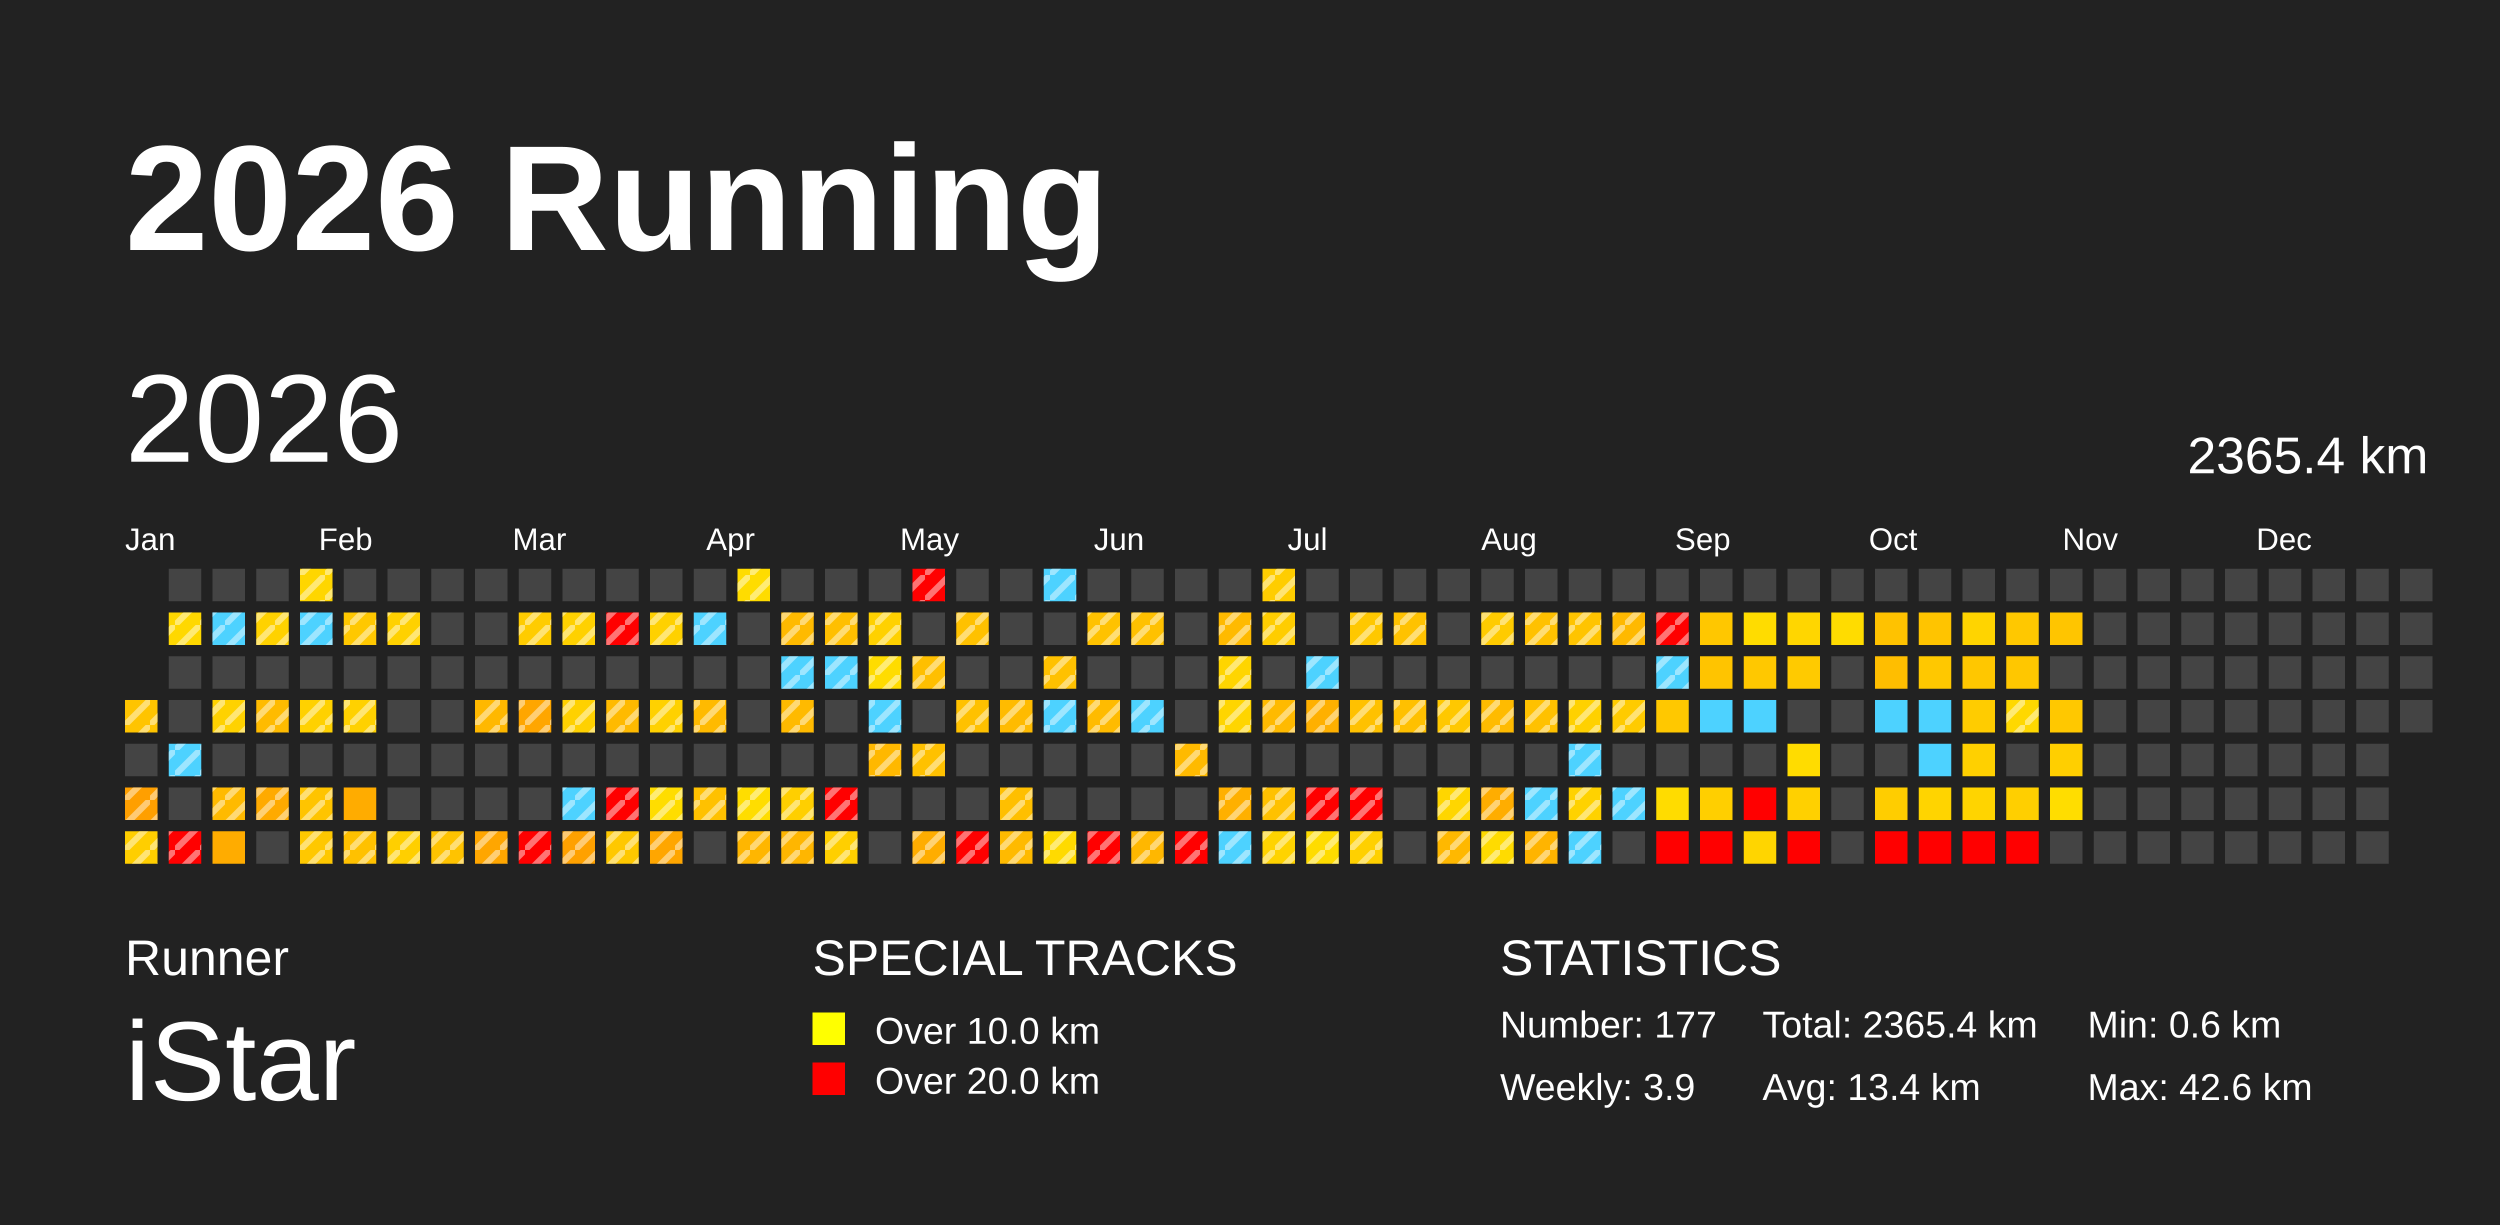
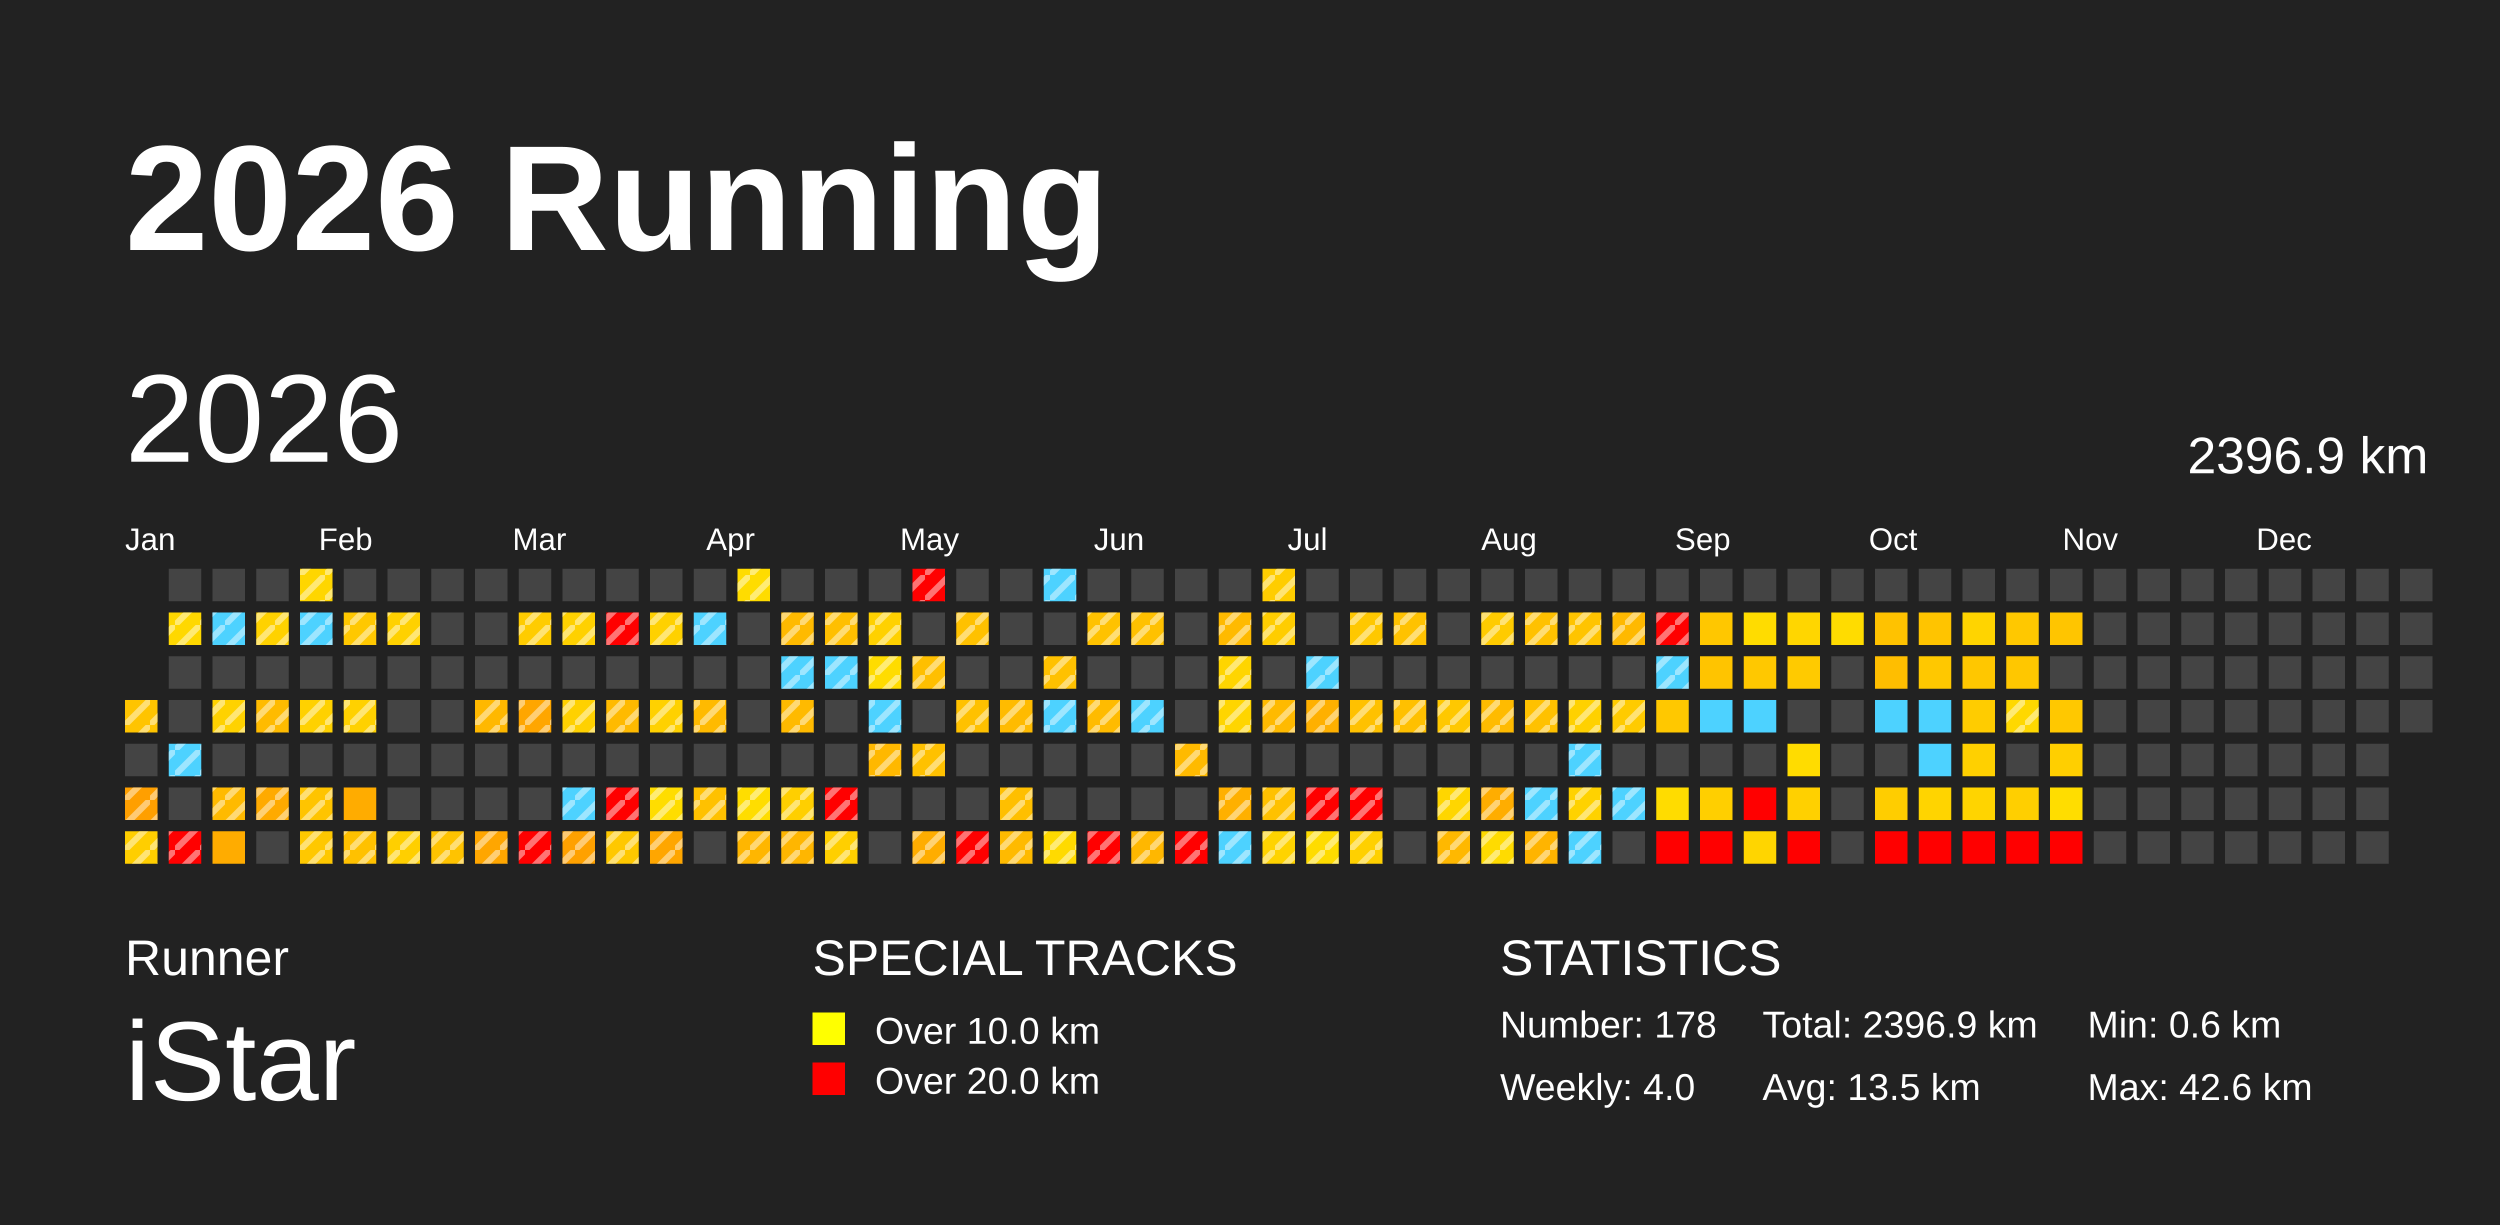
<svg xmlns="http://www.w3.org/2000/svg" baseProfile="full" height="98mm" version="1.1" viewBox="0,0,200,98" width="200mm">
  <defs>
    <pattern height="2" id="indoor-stripe" patternUnits="userSpaceOnUse" width="2">
      <line stroke="white" stroke-opacity="0.45" stroke-width="0.5" x1="0" x2="2" y1="2" y2="0" />
    </pattern>
  </defs>
  <rect fill="#222222" height="98" width="200" x="0" y="0" />
  <text fill="#FFFFFF" style="font-size:12px; font-family:Arial; font-weight:bold;" x="10" y="20">2026 Running</text>
  <text fill="#FFFFFF" style="font-size:4px; font-family:Arial" x="10" y="78">Runner</text>
  <text fill="#FFFFFF" style="font-size:9px; font-family:Arial" x="10" y="88">iStar</text>
  <text fill="#FFFFFF" style="font-size:4px; font-family:Arial" x="65" y="78">SPECIAL TRACKS</text>
  <rect fill="yellow" height="2.6" width="2.6" x="65" y="81" />
  <text fill="#FFFFFF" style="font-size:3px; font-family:Arial" x="70" y="83.5">Over 10.0 km</text>
  <rect fill="red" height="2.6" width="2.6" x="65" y="85" />
  <text fill="#FFFFFF" style="font-size:3px; font-family:Arial" x="70" y="87.5">Over 20.0 km</text>
  <text fill="#FFFFFF" style="font-size:4px; font-family:Arial" x="120" y="78">STATISTICS</text>
-   <text fill="#FFFFFF" style="font-size:3px; font-family:Arial" x="120" y="83">Number: 177</text>
-   <text fill="#FFFFFF" style="font-size:3px; font-family:Arial" x="120" y="88">Weekly: 3.9</text>
-   <text fill="#FFFFFF" style="font-size:3px; font-family:Arial" x="141" y="83">Total: 2365.4 km</text>
-   <text fill="#FFFFFF" style="font-size:3px; font-family:Arial" x="141" y="88">Avg: 13.4 km</text>
+   <text fill="#FFFFFF" style="font-size:3px; font-family:Arial" x="120" y="83">Number: 178</text>
+   <text fill="#FFFFFF" style="font-size:3px; font-family:Arial" x="120" y="88">Weekly: 4.0</text>
+   <text fill="#FFFFFF" style="font-size:3px; font-family:Arial" x="141" y="83">Total: 2396.9 km</text>
+   <text fill="#FFFFFF" style="font-size:3px; font-family:Arial" x="141" y="88">Avg: 13.5 km</text>
  <text fill="#FFFFFF" style="font-size:3px; font-family:Arial" x="167" y="83">Min: 0.6 km</text>
  <text fill="#FFFFFF" style="font-size:3px; font-family:Arial" x="167" y="88">Max: 42.6 km</text>
  <text dominant-baseline="hanging" fill="#FFFFFF" style="font-size:10.0px; font-family:Arial;" x="10" y="30">2026</text>
-   <text dominant-baseline="hanging" fill="#FFFFFF" style="font-size:4.125px; font-family:Arial;" x="175" y="35">2365.4 km</text>
+   <text dominant-baseline="hanging" fill="#FFFFFF" style="font-size:4.125px; font-family:Arial;" x="175" y="35">2396.9 km</text>
  <text fill="#FFFFFF" style="font-size:2.5px; font-family:Arial" x="10.0" y="44">Jan</text>
  <text fill="#FFFFFF" style="font-size:2.5px; font-family:Arial" x="25.5" y="44">Feb</text>
  <text fill="#FFFFFF" style="font-size:2.5px; font-family:Arial" x="41.0" y="44">Mar</text>
  <text fill="#FFFFFF" style="font-size:2.5px; font-family:Arial" x="56.5" y="44">Apr</text>
  <text fill="#FFFFFF" style="font-size:2.5px; font-family:Arial" x="72.0" y="44">May</text>
  <text fill="#FFFFFF" style="font-size:2.5px; font-family:Arial" x="87.5" y="44">Jun</text>
  <text fill="#FFFFFF" style="font-size:2.5px; font-family:Arial" x="103.0" y="44">Jul</text>
  <text fill="#FFFFFF" style="font-size:2.5px; font-family:Arial" x="118.5" y="44">Aug</text>
  <text fill="#FFFFFF" style="font-size:2.5px; font-family:Arial" x="134.0" y="44">Sep</text>
  <text fill="#FFFFFF" style="font-size:2.5px; font-family:Arial" x="149.5" y="44">Oct</text>
  <text fill="#FFFFFF" style="font-size:2.5px; font-family:Arial" x="165.0" y="44">Nov</text>
  <text fill="#FFFFFF" style="font-size:2.5px; font-family:Arial" x="180.5" y="44">Dec</text>
  <rect fill="#ffc400" height="2.6" width="2.6" x="10.0" y="56.0" />
  <rect fill="url(#indoor-stripe)" height="2.6" style="pointer-events: none;" width="2.6" x="10.0" y="56.0" />
  <rect fill="#444444" height="2.6" width="2.6" x="10.0" y="59.5" />
  <rect fill="#ff9f00" height="2.6" width="2.6" x="10.0" y="63.0" />
  <rect fill="url(#indoor-stripe)" height="2.6" style="pointer-events: none;" width="2.6" x="10.0" y="63.0" />
  <rect fill="#ffce00" height="2.6" width="2.6" x="10.0" y="66.5" />
  <rect fill="url(#indoor-stripe)" height="2.6" style="pointer-events: none;" width="2.6" x="10.0" y="66.5" />
  <rect fill="#444444" height="2.6" width="2.6" x="13.5" y="45.5" />
  <rect fill="#ffd800" height="2.6" width="2.6" x="13.5" y="49.0" />
  <rect fill="url(#indoor-stripe)" height="2.6" style="pointer-events: none;" width="2.6" x="13.5" y="49.0" />
  <rect fill="#444444" height="2.6" width="2.6" x="13.5" y="52.5" />
  <rect fill="#444444" height="2.6" width="2.6" x="13.5" y="56.0" />
  <rect fill="#4dd2ff" height="2.6" width="2.6" x="13.5" y="59.5" />
  <rect fill="url(#indoor-stripe)" height="2.6" style="pointer-events: none;" width="2.6" x="13.5" y="59.5" />
  <rect fill="#444444" height="2.6" width="2.6" x="13.5" y="63.0" />
  <rect fill="red" height="2.6" width="2.6" x="13.5" y="66.5" />
  <rect fill="url(#indoor-stripe)" height="2.6" style="pointer-events: none;" width="2.6" x="13.5" y="66.5" />
  <rect fill="#444444" height="2.6" width="2.6" x="17.0" y="45.5" />
  <rect fill="#4dd2ff" height="2.6" width="2.6" x="17.0" y="49.0" />
  <rect fill="url(#indoor-stripe)" height="2.6" style="pointer-events: none;" width="2.6" x="17.0" y="49.0" />
  <rect fill="#444444" height="2.6" width="2.6" x="17.0" y="52.5" />
  <rect fill="#ffd200" height="2.6" width="2.6" x="17.0" y="56.0" />
  <rect fill="url(#indoor-stripe)" height="2.6" style="pointer-events: none;" width="2.6" x="17.0" y="56.0" />
  <rect fill="#444444" height="2.6" width="2.6" x="17.0" y="59.5" />
  <rect fill="#ffba00" height="2.6" width="2.6" x="17.0" y="63.0" />
  <rect fill="url(#indoor-stripe)" height="2.6" style="pointer-events: none;" width="2.6" x="17.0" y="63.0" />
  <rect fill="#ffac00" height="2.6" width="2.6" x="17.0" y="66.5" />
  <rect fill="#444444" height="2.6" width="2.6" x="20.5" y="45.5" />
  <rect fill="#ffd200" height="2.6" width="2.6" x="20.5" y="49.0" />
  <rect fill="url(#indoor-stripe)" height="2.6" style="pointer-events: none;" width="2.6" x="20.5" y="49.0" />
  <rect fill="#444444" height="2.6" width="2.6" x="20.5" y="52.5" />
  <rect fill="#ffbb00" height="2.6" width="2.6" x="20.5" y="56.0" />
  <rect fill="url(#indoor-stripe)" height="2.6" style="pointer-events: none;" width="2.6" x="20.5" y="56.0" />
  <rect fill="#444444" height="2.6" width="2.6" x="20.5" y="59.5" />
  <rect fill="#ffaa00" height="2.6" width="2.6" x="20.5" y="63.0" />
  <rect fill="url(#indoor-stripe)" height="2.6" style="pointer-events: none;" width="2.6" x="20.5" y="63.0" />
  <rect fill="#444444" height="2.6" width="2.6" x="20.5" y="66.5" />
  <rect fill="#ffd600" height="2.6" width="2.6" x="24.0" y="45.5" />
  <rect fill="url(#indoor-stripe)" height="2.6" style="pointer-events: none;" width="2.6" x="24.0" y="45.5" />
  <rect fill="#4dd2ff" height="2.6" width="2.6" x="24.0" y="49.0" />
  <rect fill="url(#indoor-stripe)" height="2.6" style="pointer-events: none;" width="2.6" x="24.0" y="49.0" />
  <rect fill="#444444" height="2.6" width="2.6" x="24.0" y="52.5" />
  <rect fill="#ffd100" height="2.6" width="2.6" x="24.0" y="56.0" />
  <rect fill="url(#indoor-stripe)" height="2.6" style="pointer-events: none;" width="2.6" x="24.0" y="56.0" />
  <rect fill="#444444" height="2.6" width="2.6" x="24.0" y="59.5" />
  <rect fill="#ffc400" height="2.6" width="2.6" x="24.0" y="63.0" />
  <rect fill="url(#indoor-stripe)" height="2.6" style="pointer-events: none;" width="2.6" x="24.0" y="63.0" />
  <rect fill="#ffc800" height="2.6" width="2.6" x="24.0" y="66.5" />
  <rect fill="url(#indoor-stripe)" height="2.6" style="pointer-events: none;" width="2.6" x="24.0" y="66.5" />
  <rect fill="#444444" height="2.6" width="2.6" x="27.5" y="45.5" />
  <rect fill="#ffc800" height="2.6" width="2.6" x="27.5" y="49.0" />
  <rect fill="url(#indoor-stripe)" height="2.6" style="pointer-events: none;" width="2.6" x="27.5" y="49.0" />
  <rect fill="#444444" height="2.6" width="2.6" x="27.5" y="52.5" />
  <rect fill="#ffd100" height="2.6" width="2.6" x="27.5" y="56.0" />
  <rect fill="url(#indoor-stripe)" height="2.6" style="pointer-events: none;" width="2.6" x="27.5" y="56.0" />
  <rect fill="#444444" height="2.6" width="2.6" x="27.5" y="59.5" />
  <rect fill="#ffac00" height="2.6" width="2.6" x="27.5" y="63.0" />
  <rect fill="#ffc100" height="2.6" width="2.6" x="27.5" y="66.5" />
  <rect fill="url(#indoor-stripe)" height="2.6" style="pointer-events: none;" width="2.6" x="27.5" y="66.5" />
  <rect fill="#444444" height="2.6" width="2.6" x="31.0" y="45.5" />
  <rect fill="#ffd100" height="2.6" width="2.6" x="31.0" y="49.0" />
  <rect fill="url(#indoor-stripe)" height="2.6" style="pointer-events: none;" width="2.6" x="31.0" y="49.0" />
  <rect fill="#444444" height="2.6" width="2.6" x="31.0" y="52.5" />
  <rect fill="#444444" height="2.6" width="2.6" x="31.0" y="56.0" />
  <rect fill="#444444" height="2.6" width="2.6" x="31.0" y="59.5" />
  <rect fill="#444444" height="2.6" width="2.6" x="31.0" y="63.0" />
  <rect fill="#ffcf00" height="2.6" width="2.6" x="31.0" y="66.5" />
  <rect fill="url(#indoor-stripe)" height="2.6" style="pointer-events: none;" width="2.6" x="31.0" y="66.5" />
  <rect fill="#444444" height="2.6" width="2.6" x="34.5" y="45.5" />
  <rect fill="#444444" height="2.6" width="2.6" x="34.5" y="49.0" />
  <rect fill="#444444" height="2.6" width="2.6" x="34.5" y="52.5" />
  <rect fill="#444444" height="2.6" width="2.6" x="34.5" y="56.0" />
  <rect fill="#444444" height="2.6" width="2.6" x="34.5" y="59.5" />
  <rect fill="#444444" height="2.6" width="2.6" x="34.5" y="63.0" />
  <rect fill="#ffc300" height="2.6" width="2.6" x="34.5" y="66.5" />
  <rect fill="url(#indoor-stripe)" height="2.6" style="pointer-events: none;" width="2.6" x="34.5" y="66.5" />
  <rect fill="#444444" height="2.6" width="2.6" x="38.0" y="45.5" />
  <rect fill="#444444" height="2.6" width="2.6" x="38.0" y="49.0" />
  <rect fill="#444444" height="2.6" width="2.6" x="38.0" y="52.5" />
  <rect fill="#ffb800" height="2.6" width="2.6" x="38.0" y="56.0" />
  <rect fill="url(#indoor-stripe)" height="2.6" style="pointer-events: none;" width="2.6" x="38.0" y="56.0" />
  <rect fill="#444444" height="2.6" width="2.6" x="38.0" y="59.5" />
  <rect fill="#444444" height="2.6" width="2.6" x="38.0" y="63.0" />
  <rect fill="#ffa600" height="2.6" width="2.6" x="38.0" y="66.5" />
  <rect fill="url(#indoor-stripe)" height="2.6" style="pointer-events: none;" width="2.6" x="38.0" y="66.5" />
  <rect fill="#444444" height="2.6" width="2.6" x="41.5" y="45.5" />
  <rect fill="#ffcc00" height="2.6" width="2.6" x="41.5" y="49.0" />
  <rect fill="url(#indoor-stripe)" height="2.6" style="pointer-events: none;" width="2.6" x="41.5" y="49.0" />
  <rect fill="#444444" height="2.6" width="2.6" x="41.5" y="52.5" />
  <rect fill="#ffa600" height="2.6" width="2.6" x="41.5" y="56.0" />
  <rect fill="url(#indoor-stripe)" height="2.6" style="pointer-events: none;" width="2.6" x="41.5" y="56.0" />
  <rect fill="#444444" height="2.6" width="2.6" x="41.5" y="59.5" />
  <rect fill="#444444" height="2.6" width="2.6" x="41.5" y="63.0" />
  <rect fill="red" height="2.6" width="2.6" x="41.5" y="66.5" />
  <rect fill="url(#indoor-stripe)" height="2.6" style="pointer-events: none;" width="2.6" x="41.5" y="66.5" />
  <rect fill="#444444" height="2.6" width="2.6" x="45.0" y="45.5" />
  <rect fill="#ffd100" height="2.6" width="2.6" x="45.0" y="49.0" />
  <rect fill="url(#indoor-stripe)" height="2.6" style="pointer-events: none;" width="2.6" x="45.0" y="49.0" />
  <rect fill="#444444" height="2.6" width="2.6" x="45.0" y="52.5" />
  <rect fill="#ffd100" height="2.6" width="2.6" x="45.0" y="56.0" />
  <rect fill="url(#indoor-stripe)" height="2.6" style="pointer-events: none;" width="2.6" x="45.0" y="56.0" />
  <rect fill="#444444" height="2.6" width="2.6" x="45.0" y="59.5" />
  <rect fill="#4dd2ff" height="2.6" width="2.6" x="45.0" y="63.0" />
  <rect fill="url(#indoor-stripe)" height="2.6" style="pointer-events: none;" width="2.6" x="45.0" y="63.0" />
  <rect fill="#ffa100" height="2.6" width="2.6" x="45.0" y="66.5" />
  <rect fill="url(#indoor-stripe)" height="2.6" style="pointer-events: none;" width="2.6" x="45.0" y="66.5" />
  <rect fill="#444444" height="2.6" width="2.6" x="48.5" y="45.5" />
  <rect fill="red" height="2.6" width="2.6" x="48.5" y="49.0" />
  <rect fill="url(#indoor-stripe)" height="2.6" style="pointer-events: none;" width="2.6" x="48.5" y="49.0" />
  <rect fill="#444444" height="2.6" width="2.6" x="48.5" y="52.5" />
  <rect fill="#ffba00" height="2.6" width="2.6" x="48.5" y="56.0" />
  <rect fill="url(#indoor-stripe)" height="2.6" style="pointer-events: none;" width="2.6" x="48.5" y="56.0" />
  <rect fill="#444444" height="2.6" width="2.6" x="48.5" y="59.5" />
  <rect fill="red" height="2.6" width="2.6" x="48.5" y="63.0" />
  <rect fill="url(#indoor-stripe)" height="2.6" style="pointer-events: none;" width="2.6" x="48.5" y="63.0" />
  <rect fill="#ffc800" height="2.6" width="2.6" x="48.5" y="66.5" />
  <rect fill="url(#indoor-stripe)" height="2.6" style="pointer-events: none;" width="2.6" x="48.5" y="66.5" />
  <rect fill="#444444" height="2.6" width="2.6" x="52.0" y="45.5" />
  <rect fill="#ffd100" height="2.6" width="2.6" x="52.0" y="49.0" />
  <rect fill="url(#indoor-stripe)" height="2.6" style="pointer-events: none;" width="2.6" x="52.0" y="49.0" />
  <rect fill="#444444" height="2.6" width="2.6" x="52.0" y="52.5" />
  <rect fill="#ffd100" height="2.6" width="2.6" x="52.0" y="56.0" />
  <rect fill="url(#indoor-stripe)" height="2.6" style="pointer-events: none;" width="2.6" x="52.0" y="56.0" />
  <rect fill="#444444" height="2.6" width="2.6" x="52.0" y="59.5" />
  <rect fill="#ffdd00" height="2.6" width="2.6" x="52.0" y="63.0" />
  <rect fill="url(#indoor-stripe)" height="2.6" style="pointer-events: none;" width="2.6" x="52.0" y="63.0" />
  <rect fill="#ffa600" height="2.6" width="2.6" x="52.0" y="66.5" />
  <rect fill="url(#indoor-stripe)" height="2.6" style="pointer-events: none;" width="2.6" x="52.0" y="66.5" />
  <rect fill="#444444" height="2.6" width="2.6" x="55.5" y="45.5" />
  <rect fill="#4dd2ff" height="2.6" width="2.6" x="55.5" y="49.0" />
  <rect fill="url(#indoor-stripe)" height="2.6" style="pointer-events: none;" width="2.6" x="55.5" y="49.0" />
  <rect fill="#444444" height="2.6" width="2.6" x="55.5" y="52.5" />
  <rect fill="#ffba00" height="2.6" width="2.6" x="55.5" y="56.0" />
  <rect fill="url(#indoor-stripe)" height="2.6" style="pointer-events: none;" width="2.6" x="55.5" y="56.0" />
  <rect fill="#444444" height="2.6" width="2.6" x="55.5" y="59.5" />
  <rect fill="#ffc100" height="2.6" width="2.6" x="55.5" y="63.0" />
  <rect fill="url(#indoor-stripe)" height="2.6" style="pointer-events: none;" width="2.6" x="55.5" y="63.0" />
  <rect fill="#444444" height="2.6" width="2.6" x="55.5" y="66.5" />
  <rect fill="#ffdc00" height="2.6" width="2.6" x="59.0" y="45.5" />
  <rect fill="url(#indoor-stripe)" height="2.6" style="pointer-events: none;" width="2.6" x="59.0" y="45.5" />
  <rect fill="#444444" height="2.6" width="2.6" x="59.0" y="49.0" />
  <rect fill="#444444" height="2.6" width="2.6" x="59.0" y="52.5" />
  <rect fill="#444444" height="2.6" width="2.6" x="59.0" y="56.0" />
  <rect fill="#444444" height="2.6" width="2.6" x="59.0" y="59.5" />
  <rect fill="#ffdd00" height="2.6" width="2.6" x="59.0" y="63.0" />
  <rect fill="url(#indoor-stripe)" height="2.6" style="pointer-events: none;" width="2.6" x="59.0" y="63.0" />
  <rect fill="#ffb600" height="2.6" width="2.6" x="59.0" y="66.5" />
  <rect fill="url(#indoor-stripe)" height="2.6" style="pointer-events: none;" width="2.6" x="59.0" y="66.5" />
  <rect fill="#444444" height="2.6" width="2.6" x="62.5" y="45.5" />
  <rect fill="#ffba00" height="2.6" width="2.6" x="62.5" y="49.0" />
  <rect fill="url(#indoor-stripe)" height="2.6" style="pointer-events: none;" width="2.6" x="62.5" y="49.0" />
  <rect fill="#4dd2ff" height="2.6" width="2.6" x="62.5" y="52.5" />
  <rect fill="url(#indoor-stripe)" height="2.6" style="pointer-events: none;" width="2.6" x="62.5" y="52.5" />
  <rect fill="#ffba00" height="2.6" width="2.6" x="62.5" y="56.0" />
  <rect fill="url(#indoor-stripe)" height="2.6" style="pointer-events: none;" width="2.6" x="62.5" y="56.0" />
  <rect fill="#444444" height="2.6" width="2.6" x="62.5" y="59.5" />
  <rect fill="#ffcf00" height="2.6" width="2.6" x="62.5" y="63.0" />
  <rect fill="url(#indoor-stripe)" height="2.6" style="pointer-events: none;" width="2.6" x="62.5" y="63.0" />
  <rect fill="#ffb600" height="2.6" width="2.6" x="62.5" y="66.5" />
  <rect fill="url(#indoor-stripe)" height="2.6" style="pointer-events: none;" width="2.6" x="62.5" y="66.5" />
  <rect fill="#444444" height="2.6" width="2.6" x="66.0" y="45.5" />
  <rect fill="#ffbf00" height="2.6" width="2.6" x="66.0" y="49.0" />
  <rect fill="url(#indoor-stripe)" height="2.6" style="pointer-events: none;" width="2.6" x="66.0" y="49.0" />
  <rect fill="#4dd2ff" height="2.6" width="2.6" x="66.0" y="52.5" />
  <rect fill="url(#indoor-stripe)" height="2.6" style="pointer-events: none;" width="2.6" x="66.0" y="52.5" />
  <rect fill="#444444" height="2.6" width="2.6" x="66.0" y="56.0" />
  <rect fill="#444444" height="2.6" width="2.6" x="66.0" y="59.5" />
  <rect fill="red" height="2.6" width="2.6" x="66.0" y="63.0" />
  <rect fill="url(#indoor-stripe)" height="2.6" style="pointer-events: none;" width="2.6" x="66.0" y="63.0" />
  <rect fill="#ffcf00" height="2.6" width="2.6" x="66.0" y="66.5" />
  <rect fill="url(#indoor-stripe)" height="2.6" style="pointer-events: none;" width="2.6" x="66.0" y="66.5" />
  <rect fill="#444444" height="2.6" width="2.6" x="69.5" y="45.5" />
  <rect fill="#ffd100" height="2.6" width="2.6" x="69.5" y="49.0" />
  <rect fill="url(#indoor-stripe)" height="2.6" style="pointer-events: none;" width="2.6" x="69.5" y="49.0" />
  <rect fill="#ffdc00" height="2.6" width="2.6" x="69.5" y="52.5" />
  <rect fill="url(#indoor-stripe)" height="2.6" style="pointer-events: none;" width="2.6" x="69.5" y="52.5" />
  <rect fill="#4dd2ff" height="2.6" width="2.6" x="69.5" y="56.0" />
  <rect fill="url(#indoor-stripe)" height="2.6" style="pointer-events: none;" width="2.6" x="69.5" y="56.0" />
  <rect fill="#ffb800" height="2.6" width="2.6" x="69.5" y="59.5" />
  <rect fill="url(#indoor-stripe)" height="2.6" style="pointer-events: none;" width="2.6" x="69.5" y="59.5" />
  <rect fill="#444444" height="2.6" width="2.6" x="69.5" y="63.0" />
  <rect fill="#444444" height="2.6" width="2.6" x="69.5" y="66.5" />
  <rect fill="red" height="2.6" width="2.6" x="73.0" y="45.5" />
  <rect fill="url(#indoor-stripe)" height="2.6" style="pointer-events: none;" width="2.6" x="73.0" y="45.5" />
  <rect fill="#444444" height="2.6" width="2.6" x="73.0" y="49.0" />
  <rect fill="#ffbf00" height="2.6" width="2.6" x="73.0" y="52.5" />
  <rect fill="url(#indoor-stripe)" height="2.6" style="pointer-events: none;" width="2.6" x="73.0" y="52.5" />
  <rect fill="#444444" height="2.6" width="2.6" x="73.0" y="56.0" />
  <rect fill="#ffc100" height="2.6" width="2.6" x="73.0" y="59.5" />
  <rect fill="url(#indoor-stripe)" height="2.6" style="pointer-events: none;" width="2.6" x="73.0" y="59.5" />
  <rect fill="#444444" height="2.6" width="2.6" x="73.0" y="63.0" />
  <rect fill="#ffad00" height="2.6" width="2.6" x="73.0" y="66.5" />
  <rect fill="url(#indoor-stripe)" height="2.6" style="pointer-events: none;" width="2.6" x="73.0" y="66.5" />
  <rect fill="#444444" height="2.6" width="2.6" x="76.5" y="45.5" />
  <rect fill="#ffc100" height="2.6" width="2.6" x="76.5" y="49.0" />
  <rect fill="url(#indoor-stripe)" height="2.6" style="pointer-events: none;" width="2.6" x="76.5" y="49.0" />
  <rect fill="#444444" height="2.6" width="2.6" x="76.5" y="52.5" />
  <rect fill="#ffc100" height="2.6" width="2.6" x="76.5" y="56.0" />
  <rect fill="url(#indoor-stripe)" height="2.6" style="pointer-events: none;" width="2.6" x="76.5" y="56.0" />
  <rect fill="#444444" height="2.6" width="2.6" x="76.5" y="59.5" />
  <rect fill="#444444" height="2.6" width="2.6" x="76.5" y="63.0" />
  <rect fill="red" height="2.6" width="2.6" x="76.5" y="66.5" />
  <rect fill="url(#indoor-stripe)" height="2.6" style="pointer-events: none;" width="2.6" x="76.5" y="66.5" />
  <rect fill="#444444" height="2.6" width="2.6" x="80.0" y="45.5" />
  <rect fill="#444444" height="2.6" width="2.6" x="80.0" y="49.0" />
  <rect fill="#444444" height="2.6" width="2.6" x="80.0" y="52.5" />
  <rect fill="#ffbb00" height="2.6" width="2.6" x="80.0" y="56.0" />
  <rect fill="url(#indoor-stripe)" height="2.6" style="pointer-events: none;" width="2.6" x="80.0" y="56.0" />
  <rect fill="#444444" height="2.6" width="2.6" x="80.0" y="59.5" />
  <rect fill="#ffbf00" height="2.6" width="2.6" x="80.0" y="63.0" />
  <rect fill="url(#indoor-stripe)" height="2.6" style="pointer-events: none;" width="2.6" x="80.0" y="63.0" />
  <rect fill="#ffba00" height="2.6" width="2.6" x="80.0" y="66.5" />
  <rect fill="url(#indoor-stripe)" height="2.6" style="pointer-events: none;" width="2.6" x="80.0" y="66.5" />
  <rect fill="#4dd2ff" height="2.6" width="2.6" x="83.5" y="45.5" />
  <rect fill="url(#indoor-stripe)" height="2.6" style="pointer-events: none;" width="2.6" x="83.5" y="45.5" />
  <rect fill="#444444" height="2.6" width="2.6" x="83.5" y="49.0" />
  <rect fill="#ffc100" height="2.6" width="2.6" x="83.5" y="52.5" />
  <rect fill="url(#indoor-stripe)" height="2.6" style="pointer-events: none;" width="2.6" x="83.5" y="52.5" />
  <rect fill="#4dd2ff" height="2.6" width="2.6" x="83.5" y="56.0" />
  <rect fill="url(#indoor-stripe)" height="2.6" style="pointer-events: none;" width="2.6" x="83.5" y="56.0" />
  <rect fill="#444444" height="2.6" width="2.6" x="83.5" y="59.5" />
  <rect fill="#444444" height="2.6" width="2.6" x="83.5" y="63.0" />
  <rect fill="#ffda00" height="2.6" width="2.6" x="83.5" y="66.5" />
  <rect fill="url(#indoor-stripe)" height="2.6" style="pointer-events: none;" width="2.6" x="83.5" y="66.5" />
  <rect fill="#444444" height="2.6" width="2.6" x="87.0" y="45.5" />
  <rect fill="#ffc200" height="2.6" width="2.6" x="87.0" y="49.0" />
  <rect fill="url(#indoor-stripe)" height="2.6" style="pointer-events: none;" width="2.6" x="87.0" y="49.0" />
  <rect fill="#444444" height="2.6" width="2.6" x="87.0" y="52.5" />
  <rect fill="#ffbb00" height="2.6" width="2.6" x="87.0" y="56.0" />
  <rect fill="url(#indoor-stripe)" height="2.6" style="pointer-events: none;" width="2.6" x="87.0" y="56.0" />
  <rect fill="#444444" height="2.6" width="2.6" x="87.0" y="59.5" />
  <rect fill="#444444" height="2.6" width="2.6" x="87.0" y="63.0" />
  <rect fill="red" height="2.6" width="2.6" x="87.0" y="66.5" />
  <rect fill="url(#indoor-stripe)" height="2.6" style="pointer-events: none;" width="2.6" x="87.0" y="66.5" />
  <rect fill="#444444" height="2.6" width="2.6" x="90.5" y="45.5" />
  <rect fill="#ffc100" height="2.6" width="2.6" x="90.5" y="49.0" />
  <rect fill="url(#indoor-stripe)" height="2.6" style="pointer-events: none;" width="2.6" x="90.5" y="49.0" />
  <rect fill="#444444" height="2.6" width="2.6" x="90.5" y="52.5" />
  <rect fill="#4dd2ff" height="2.6" width="2.6" x="90.5" y="56.0" />
  <rect fill="url(#indoor-stripe)" height="2.6" style="pointer-events: none;" width="2.6" x="90.5" y="56.0" />
  <rect fill="#444444" height="2.6" width="2.6" x="90.5" y="59.5" />
  <rect fill="#444444" height="2.6" width="2.6" x="90.5" y="63.0" />
  <rect fill="#ffb700" height="2.6" width="2.6" x="90.5" y="66.5" />
  <rect fill="url(#indoor-stripe)" height="2.6" style="pointer-events: none;" width="2.6" x="90.5" y="66.5" />
  <rect fill="#444444" height="2.6" width="2.6" x="94.0" y="45.5" />
  <rect fill="#444444" height="2.6" width="2.6" x="94.0" y="49.0" />
  <rect fill="#444444" height="2.6" width="2.6" x="94.0" y="52.5" />
  <rect fill="#444444" height="2.6" width="2.6" x="94.0" y="56.0" />
  <rect fill="#ffba00" height="2.6" width="2.6" x="94.0" y="59.5" />
  <rect fill="url(#indoor-stripe)" height="2.6" style="pointer-events: none;" width="2.6" x="94.0" y="59.5" />
  <rect fill="#444444" height="2.6" width="2.6" x="94.0" y="63.0" />
  <rect fill="red" height="2.6" width="2.6" x="94.0" y="66.5" />
  <rect fill="url(#indoor-stripe)" height="2.6" style="pointer-events: none;" width="2.6" x="94.0" y="66.5" />
  <rect fill="#444444" height="2.6" width="2.6" x="97.5" y="45.5" />
  <rect fill="#ffba00" height="2.6" width="2.6" x="97.5" y="49.0" />
  <rect fill="url(#indoor-stripe)" height="2.6" style="pointer-events: none;" width="2.6" x="97.5" y="49.0" />
  <rect fill="#ffd500" height="2.6" width="2.6" x="97.5" y="52.5" />
  <rect fill="url(#indoor-stripe)" height="2.6" style="pointer-events: none;" width="2.6" x="97.5" y="52.5" />
  <rect fill="#ffd500" height="2.6" width="2.6" x="97.5" y="56.0" />
  <rect fill="url(#indoor-stripe)" height="2.6" style="pointer-events: none;" width="2.6" x="97.5" y="56.0" />
  <rect fill="#444444" height="2.6" width="2.6" x="97.5" y="59.5" />
  <rect fill="#ffb000" height="2.6" width="2.6" x="97.5" y="63.0" />
  <rect fill="url(#indoor-stripe)" height="2.6" style="pointer-events: none;" width="2.6" x="97.5" y="63.0" />
  <rect fill="#4dd2ff" height="2.6" width="2.6" x="97.5" y="66.5" />
  <rect fill="url(#indoor-stripe)" height="2.6" style="pointer-events: none;" width="2.6" x="97.5" y="66.5" />
  <rect fill="#ffcd00" height="2.6" width="2.6" x="101.0" y="45.5" />
  <rect fill="url(#indoor-stripe)" height="2.6" style="pointer-events: none;" width="2.6" x="101.0" y="45.5" />
  <rect fill="#ffcd00" height="2.6" width="2.6" x="101.0" y="49.0" />
  <rect fill="url(#indoor-stripe)" height="2.6" style="pointer-events: none;" width="2.6" x="101.0" y="49.0" />
  <rect fill="#444444" height="2.6" width="2.6" x="101.0" y="52.5" />
  <rect fill="#ffba00" height="2.6" width="2.6" x="101.0" y="56.0" />
  <rect fill="url(#indoor-stripe)" height="2.6" style="pointer-events: none;" width="2.6" x="101.0" y="56.0" />
  <rect fill="#444444" height="2.6" width="2.6" x="101.0" y="59.5" />
  <rect fill="#ffc100" height="2.6" width="2.6" x="101.0" y="63.0" />
  <rect fill="url(#indoor-stripe)" height="2.6" style="pointer-events: none;" width="2.6" x="101.0" y="63.0" />
  <rect fill="#ffd300" height="2.6" width="2.6" x="101.0" y="66.5" />
  <rect fill="url(#indoor-stripe)" height="2.6" style="pointer-events: none;" width="2.6" x="101.0" y="66.5" />
  <rect fill="#444444" height="2.6" width="2.6" x="104.5" y="45.5" />
  <rect fill="#444444" height="2.6" width="2.6" x="104.5" y="49.0" />
  <rect fill="#4dd2ff" height="2.6" width="2.6" x="104.5" y="52.5" />
  <rect fill="url(#indoor-stripe)" height="2.6" style="pointer-events: none;" width="2.6" x="104.5" y="52.5" />
  <rect fill="#ffb000" height="2.6" width="2.6" x="104.5" y="56.0" />
  <rect fill="url(#indoor-stripe)" height="2.6" style="pointer-events: none;" width="2.6" x="104.5" y="56.0" />
  <rect fill="#444444" height="2.6" width="2.6" x="104.5" y="59.5" />
  <rect fill="red" height="2.6" width="2.6" x="104.5" y="63.0" />
  <rect fill="url(#indoor-stripe)" height="2.6" style="pointer-events: none;" width="2.6" x="104.5" y="63.0" />
  <rect fill="#ffdc00" height="2.6" width="2.6" x="104.5" y="66.5" />
  <rect fill="url(#indoor-stripe)" height="2.6" style="pointer-events: none;" width="2.6" x="104.5" y="66.5" />
  <rect fill="#444444" height="2.6" width="2.6" x="108.0" y="45.5" />
  <rect fill="#ffc800" height="2.6" width="2.6" x="108.0" y="49.0" />
  <rect fill="url(#indoor-stripe)" height="2.6" style="pointer-events: none;" width="2.6" x="108.0" y="49.0" />
  <rect fill="#444444" height="2.6" width="2.6" x="108.0" y="52.5" />
  <rect fill="#ffc100" height="2.6" width="2.6" x="108.0" y="56.0" />
  <rect fill="url(#indoor-stripe)" height="2.6" style="pointer-events: none;" width="2.6" x="108.0" y="56.0" />
  <rect fill="#444444" height="2.6" width="2.6" x="108.0" y="59.5" />
  <rect fill="red" height="2.6" width="2.6" x="108.0" y="63.0" />
  <rect fill="url(#indoor-stripe)" height="2.6" style="pointer-events: none;" width="2.6" x="108.0" y="63.0" />
  <rect fill="#ffd000" height="2.6" width="2.6" x="108.0" y="66.5" />
  <rect fill="url(#indoor-stripe)" height="2.6" style="pointer-events: none;" width="2.6" x="108.0" y="66.5" />
  <rect fill="#444444" height="2.6" width="2.6" x="111.5" y="45.5" />
  <rect fill="#ffc200" height="2.6" width="2.6" x="111.5" y="49.0" />
  <rect fill="url(#indoor-stripe)" height="2.6" style="pointer-events: none;" width="2.6" x="111.5" y="49.0" />
  <rect fill="#444444" height="2.6" width="2.6" x="111.5" y="52.5" />
  <rect fill="#ffc000" height="2.6" width="2.6" x="111.5" y="56.0" />
  <rect fill="url(#indoor-stripe)" height="2.6" style="pointer-events: none;" width="2.6" x="111.5" y="56.0" />
  <rect fill="#444444" height="2.6" width="2.6" x="111.5" y="59.5" />
  <rect fill="#444444" height="2.6" width="2.6" x="111.5" y="63.0" />
  <rect fill="#444444" height="2.6" width="2.6" x="111.5" y="66.5" />
  <rect fill="#444444" height="2.6" width="2.6" x="115.0" y="45.5" />
  <rect fill="#444444" height="2.6" width="2.6" x="115.0" y="49.0" />
  <rect fill="#444444" height="2.6" width="2.6" x="115.0" y="52.5" />
  <rect fill="#ffc800" height="2.6" width="2.6" x="115.0" y="56.0" />
  <rect fill="url(#indoor-stripe)" height="2.6" style="pointer-events: none;" width="2.6" x="115.0" y="56.0" />
  <rect fill="#444444" height="2.6" width="2.6" x="115.0" y="59.5" />
  <rect fill="#ffd600" height="2.6" width="2.6" x="115.0" y="63.0" />
  <rect fill="url(#indoor-stripe)" height="2.6" style="pointer-events: none;" width="2.6" x="115.0" y="63.0" />
  <rect fill="#ffb800" height="2.6" width="2.6" x="115.0" y="66.5" />
  <rect fill="url(#indoor-stripe)" height="2.6" style="pointer-events: none;" width="2.6" x="115.0" y="66.5" />
  <rect fill="#444444" height="2.6" width="2.6" x="118.5" y="45.5" />
  <rect fill="#ffcb00" height="2.6" width="2.6" x="118.5" y="49.0" />
  <rect fill="url(#indoor-stripe)" height="2.6" style="pointer-events: none;" width="2.6" x="118.5" y="49.0" />
  <rect fill="#444444" height="2.6" width="2.6" x="118.5" y="52.5" />
  <rect fill="#ffbb00" height="2.6" width="2.6" x="118.5" y="56.0" />
  <rect fill="url(#indoor-stripe)" height="2.6" style="pointer-events: none;" width="2.6" x="118.5" y="56.0" />
  <rect fill="#444444" height="2.6" width="2.6" x="118.5" y="59.5" />
  <rect fill="#ffad00" height="2.6" width="2.6" x="118.5" y="63.0" />
  <rect fill="url(#indoor-stripe)" height="2.6" style="pointer-events: none;" width="2.6" x="118.5" y="63.0" />
  <rect fill="#ffdb00" height="2.6" width="2.6" x="118.5" y="66.5" />
  <rect fill="url(#indoor-stripe)" height="2.6" style="pointer-events: none;" width="2.6" x="118.5" y="66.5" />
  <rect fill="#444444" height="2.6" width="2.6" x="122.0" y="45.5" />
  <rect fill="#ffc100" height="2.6" width="2.6" x="122.0" y="49.0" />
  <rect fill="url(#indoor-stripe)" height="2.6" style="pointer-events: none;" width="2.6" x="122.0" y="49.0" />
  <rect fill="#444444" height="2.6" width="2.6" x="122.0" y="52.5" />
  <rect fill="#ffc100" height="2.6" width="2.6" x="122.0" y="56.0" />
  <rect fill="url(#indoor-stripe)" height="2.6" style="pointer-events: none;" width="2.6" x="122.0" y="56.0" />
  <rect fill="#444444" height="2.6" width="2.6" x="122.0" y="59.5" />
  <rect fill="#4dd2ff" height="2.6" width="2.6" x="122.0" y="63.0" />
  <rect fill="url(#indoor-stripe)" height="2.6" style="pointer-events: none;" width="2.6" x="122.0" y="63.0" />
  <rect fill="#ffb400" height="2.6" width="2.6" x="122.0" y="66.5" />
  <rect fill="url(#indoor-stripe)" height="2.6" style="pointer-events: none;" width="2.6" x="122.0" y="66.5" />
  <rect fill="#444444" height="2.6" width="2.6" x="125.5" y="45.5" />
  <rect fill="#ffc400" height="2.6" width="2.6" x="125.5" y="49.0" />
  <rect fill="url(#indoor-stripe)" height="2.6" style="pointer-events: none;" width="2.6" x="125.5" y="49.0" />
  <rect fill="#444444" height="2.6" width="2.6" x="125.5" y="52.5" />
  <rect fill="#ffd100" height="2.6" width="2.6" x="125.5" y="56.0" />
  <rect fill="url(#indoor-stripe)" height="2.6" style="pointer-events: none;" width="2.6" x="125.5" y="56.0" />
  <rect fill="#4dd2ff" height="2.6" width="2.6" x="125.5" y="59.5" />
  <rect fill="url(#indoor-stripe)" height="2.6" style="pointer-events: none;" width="2.6" x="125.5" y="59.5" />
  <rect fill="#ffd200" height="2.6" width="2.6" x="125.5" y="63.0" />
  <rect fill="url(#indoor-stripe)" height="2.6" style="pointer-events: none;" width="2.6" x="125.5" y="63.0" />
  <rect fill="#4dd2ff" height="2.6" width="2.6" x="125.5" y="66.5" />
  <rect fill="url(#indoor-stripe)" height="2.6" style="pointer-events: none;" width="2.6" x="125.5" y="66.5" />
  <rect fill="#444444" height="2.6" width="2.6" x="129.0" y="45.5" />
  <rect fill="#ffb900" height="2.6" width="2.6" x="129.0" y="49.0" />
  <rect fill="url(#indoor-stripe)" height="2.6" style="pointer-events: none;" width="2.6" x="129.0" y="49.0" />
  <rect fill="#444444" height="2.6" width="2.6" x="129.0" y="52.5" />
  <rect fill="#ffcb00" height="2.6" width="2.6" x="129.0" y="56.0" />
  <rect fill="url(#indoor-stripe)" height="2.6" style="pointer-events: none;" width="2.6" x="129.0" y="56.0" />
  <rect fill="#444444" height="2.6" width="2.6" x="129.0" y="59.5" />
  <rect fill="#4dd2ff" height="2.6" width="2.6" x="129.0" y="63.0" />
  <rect fill="url(#indoor-stripe)" height="2.6" style="pointer-events: none;" width="2.6" x="129.0" y="63.0" />
  <rect fill="#444444" height="2.6" width="2.6" x="129.0" y="66.5" />
  <rect fill="#444444" height="2.6" width="2.6" x="132.5" y="45.5" />
  <rect fill="red" height="2.6" width="2.6" x="132.5" y="49.0" />
  <rect fill="url(#indoor-stripe)" height="2.6" style="pointer-events: none;" width="2.6" x="132.5" y="49.0" />
  <rect fill="#4dd2ff" height="2.6" width="2.6" x="132.5" y="52.5" />
  <rect fill="url(#indoor-stripe)" height="2.6" style="pointer-events: none;" width="2.6" x="132.5" y="52.5" />
  <rect fill="#ffc800" height="2.6" width="2.6" x="132.5" y="56.0" />
  <rect fill="#444444" height="2.6" width="2.6" x="132.5" y="59.5" />
  <rect fill="#ffdc00" height="2.6" width="2.6" x="132.5" y="63.0" />
  <rect fill="red" height="2.6" width="2.6" x="132.5" y="66.5" />
  <rect fill="#444444" height="2.6" width="2.6" x="136.0" y="45.5" />
  <rect fill="#ffc700" height="2.6" width="2.6" x="136.0" y="49.0" />
  <rect fill="#ffc400" height="2.6" width="2.6" x="136.0" y="52.5" />
  <rect fill="#4dd2ff" height="2.6" width="2.6" x="136.0" y="56.0" />
  <rect fill="#444444" height="2.6" width="2.6" x="136.0" y="59.5" />
  <rect fill="#ffcf00" height="2.6" width="2.6" x="136.0" y="63.0" />
  <rect fill="red" height="2.6" width="2.6" x="136.0" y="66.5" />
  <rect fill="#444444" height="2.6" width="2.6" x="139.5" y="45.5" />
  <rect fill="#ffdc00" height="2.6" width="2.6" x="139.5" y="49.0" />
  <rect fill="#ffc800" height="2.6" width="2.6" x="139.5" y="52.5" />
  <rect fill="#4dd2ff" height="2.6" width="2.6" x="139.5" y="56.0" />
  <rect fill="#444444" height="2.6" width="2.6" x="139.5" y="59.5" />
  <rect fill="red" height="2.6" width="2.6" x="139.5" y="63.0" />
  <rect fill="#ffd500" height="2.6" width="2.6" x="139.5" y="66.5" />
  <rect fill="#444444" height="2.6" width="2.6" x="143.0" y="45.5" />
  <rect fill="#ffd600" height="2.6" width="2.6" x="143.0" y="49.0" />
  <rect fill="#ffca00" height="2.6" width="2.6" x="143.0" y="52.5" />
  <rect fill="#444444" height="2.6" width="2.6" x="143.0" y="56.0" />
  <rect fill="#ffdc00" height="2.6" width="2.6" x="143.0" y="59.5" />
  <rect fill="#ffd000" height="2.6" width="2.6" x="143.0" y="63.0" />
  <rect fill="red" height="2.6" width="2.6" x="143.0" y="66.5" />
  <rect fill="#444444" height="2.6" width="2.6" x="146.5" y="45.5" />
  <rect fill="#ffdc00" height="2.6" width="2.6" x="146.5" y="49.0" />
  <rect fill="#444444" height="2.6" width="2.6" x="146.5" y="52.5" />
  <rect fill="#444444" height="2.6" width="2.6" x="146.5" y="56.0" />
  <rect fill="#444444" height="2.6" width="2.6" x="146.5" y="59.5" />
  <rect fill="#444444" height="2.6" width="2.6" x="146.5" y="63.0" />
  <rect fill="#444444" height="2.6" width="2.6" x="146.5" y="66.5" />
  <rect fill="#444444" height="2.6" width="2.6" x="150.0" y="45.5" />
  <rect fill="#ffc200" height="2.6" width="2.6" x="150.0" y="49.0" />
  <rect fill="#ffbe00" height="2.6" width="2.6" x="150.0" y="52.5" />
  <rect fill="#4dd2ff" height="2.6" width="2.6" x="150.0" y="56.0" />
  <rect fill="#444444" height="2.6" width="2.6" x="150.0" y="59.5" />
  <rect fill="#ffcd00" height="2.6" width="2.6" x="150.0" y="63.0" />
  <rect fill="red" height="2.6" width="2.6" x="150.0" y="66.5" />
  <rect fill="#444444" height="2.6" width="2.6" x="153.5" y="45.5" />
  <rect fill="#ffc400" height="2.6" width="2.6" x="153.5" y="49.0" />
  <rect fill="#ffc800" height="2.6" width="2.6" x="153.5" y="52.5" />
  <rect fill="#4dd2ff" height="2.6" width="2.6" x="153.5" y="56.0" />
  <rect fill="#4dd2ff" height="2.6" width="2.6" x="153.5" y="59.5" />
  <rect fill="#ffd400" height="2.6" width="2.6" x="153.5" y="63.0" />
  <rect fill="red" height="2.6" width="2.6" x="153.5" y="66.5" />
  <rect fill="#444444" height="2.6" width="2.6" x="157.0" y="45.5" />
  <rect fill="#ffd400" height="2.6" width="2.6" x="157.0" y="49.0" />
  <rect fill="#ffc700" height="2.6" width="2.6" x="157.0" y="52.5" />
  <rect fill="#ffcc00" height="2.6" width="2.6" x="157.0" y="56.0" />
  <rect fill="#ffd000" height="2.6" width="2.6" x="157.0" y="59.5" />
  <rect fill="#ffd400" height="2.6" width="2.6" x="157.0" y="63.0" />
  <rect fill="red" height="2.6" width="2.6" x="157.0" y="66.5" />
  <rect fill="#444444" height="2.6" width="2.6" x="160.5" y="45.5" />
  <rect fill="#ffc800" height="2.6" width="2.6" x="160.5" y="49.0" />
  <rect fill="#ffc700" height="2.6" width="2.6" x="160.5" y="52.5" />
  <rect fill="#ffd800" height="2.6" width="2.6" x="160.5" y="56.0" />
  <rect fill="url(#indoor-stripe)" height="2.6" style="pointer-events: none;" width="2.6" x="160.5" y="56.0" />
  <rect fill="#444444" height="2.6" width="2.6" x="160.5" y="59.5" />
  <rect fill="#ffcf00" height="2.6" width="2.6" x="160.5" y="63.0" />
  <rect fill="red" height="2.6" width="2.6" x="160.5" y="66.5" />
  <rect fill="#444444" height="2.6" width="2.6" x="164.0" y="45.5" />
  <rect fill="#ffc500" height="2.6" width="2.6" x="164.0" y="49.0" />
  <rect fill="#444444" height="2.6" width="2.6" x="164.0" y="52.5" />
  <rect fill="#ffc800" height="2.6" width="2.6" x="164.0" y="56.0" />
  <rect fill="#ffcf00" height="2.6" width="2.6" x="164.0" y="59.5" />
  <rect fill="#ffdd00" height="2.6" width="2.6" x="164.0" y="63.0" />
-   <rect fill="#444444" height="2.6" width="2.6" x="164.0" y="66.5" />
+   <rect fill="red" height="2.6" width="2.6" x="164.0" y="66.5" />
  <rect fill="#444444" height="2.6" width="2.6" x="167.5" y="45.5" />
  <rect fill="#444444" height="2.6" width="2.6" x="167.5" y="49.0" />
  <rect fill="#444444" height="2.6" width="2.6" x="167.5" y="52.5" />
  <rect fill="#444444" height="2.6" width="2.6" x="167.5" y="56.0" />
  <rect fill="#444444" height="2.6" width="2.6" x="167.5" y="59.5" />
  <rect fill="#444444" height="2.6" width="2.6" x="167.5" y="63.0" />
  <rect fill="#444444" height="2.6" width="2.6" x="167.5" y="66.5" />
  <rect fill="#444444" height="2.6" width="2.6" x="171.0" y="45.5" />
  <rect fill="#444444" height="2.6" width="2.6" x="171.0" y="49.0" />
  <rect fill="#444444" height="2.6" width="2.6" x="171.0" y="52.5" />
  <rect fill="#444444" height="2.6" width="2.6" x="171.0" y="56.0" />
  <rect fill="#444444" height="2.6" width="2.6" x="171.0" y="59.5" />
  <rect fill="#444444" height="2.6" width="2.6" x="171.0" y="63.0" />
  <rect fill="#444444" height="2.6" width="2.6" x="171.0" y="66.5" />
  <rect fill="#444444" height="2.6" width="2.6" x="174.5" y="45.5" />
  <rect fill="#444444" height="2.6" width="2.6" x="174.5" y="49.0" />
  <rect fill="#444444" height="2.6" width="2.6" x="174.5" y="52.5" />
  <rect fill="#444444" height="2.6" width="2.6" x="174.5" y="56.0" />
  <rect fill="#444444" height="2.6" width="2.6" x="174.5" y="59.5" />
  <rect fill="#444444" height="2.6" width="2.6" x="174.5" y="63.0" />
  <rect fill="#444444" height="2.6" width="2.6" x="174.5" y="66.5" />
  <rect fill="#444444" height="2.6" width="2.6" x="178.0" y="45.5" />
  <rect fill="#444444" height="2.6" width="2.6" x="178.0" y="49.0" />
  <rect fill="#444444" height="2.6" width="2.6" x="178.0" y="52.5" />
  <rect fill="#444444" height="2.6" width="2.6" x="178.0" y="56.0" />
  <rect fill="#444444" height="2.6" width="2.6" x="178.0" y="59.5" />
  <rect fill="#444444" height="2.6" width="2.6" x="178.0" y="63.0" />
  <rect fill="#444444" height="2.6" width="2.6" x="178.0" y="66.5" />
  <rect fill="#444444" height="2.6" width="2.6" x="181.5" y="45.5" />
  <rect fill="#444444" height="2.6" width="2.6" x="181.5" y="49.0" />
  <rect fill="#444444" height="2.6" width="2.6" x="181.5" y="52.5" />
  <rect fill="#444444" height="2.6" width="2.6" x="181.5" y="56.0" />
  <rect fill="#444444" height="2.6" width="2.6" x="181.5" y="59.5" />
  <rect fill="#444444" height="2.6" width="2.6" x="181.5" y="63.0" />
  <rect fill="#444444" height="2.6" width="2.6" x="181.5" y="66.5" />
  <rect fill="#444444" height="2.6" width="2.6" x="185.0" y="45.5" />
  <rect fill="#444444" height="2.6" width="2.6" x="185.0" y="49.0" />
  <rect fill="#444444" height="2.6" width="2.6" x="185.0" y="52.5" />
  <rect fill="#444444" height="2.6" width="2.6" x="185.0" y="56.0" />
  <rect fill="#444444" height="2.6" width="2.6" x="185.0" y="59.5" />
  <rect fill="#444444" height="2.6" width="2.6" x="185.0" y="63.0" />
  <rect fill="#444444" height="2.6" width="2.6" x="185.0" y="66.5" />
  <rect fill="#444444" height="2.6" width="2.6" x="188.5" y="45.5" />
  <rect fill="#444444" height="2.6" width="2.6" x="188.5" y="49.0" />
  <rect fill="#444444" height="2.6" width="2.6" x="188.5" y="52.5" />
  <rect fill="#444444" height="2.6" width="2.6" x="188.5" y="56.0" />
  <rect fill="#444444" height="2.6" width="2.6" x="188.5" y="59.5" />
  <rect fill="#444444" height="2.6" width="2.6" x="188.5" y="63.0" />
  <rect fill="#444444" height="2.6" width="2.6" x="188.5" y="66.5" />
  <rect fill="#444444" height="2.6" width="2.6" x="192.0" y="45.5" />
  <rect fill="#444444" height="2.6" width="2.6" x="192.0" y="49.0" />
  <rect fill="#444444" height="2.6" width="2.6" x="192.0" y="52.5" />
  <rect fill="#444444" height="2.6" width="2.6" x="192.0" y="56.0" />
</svg>
